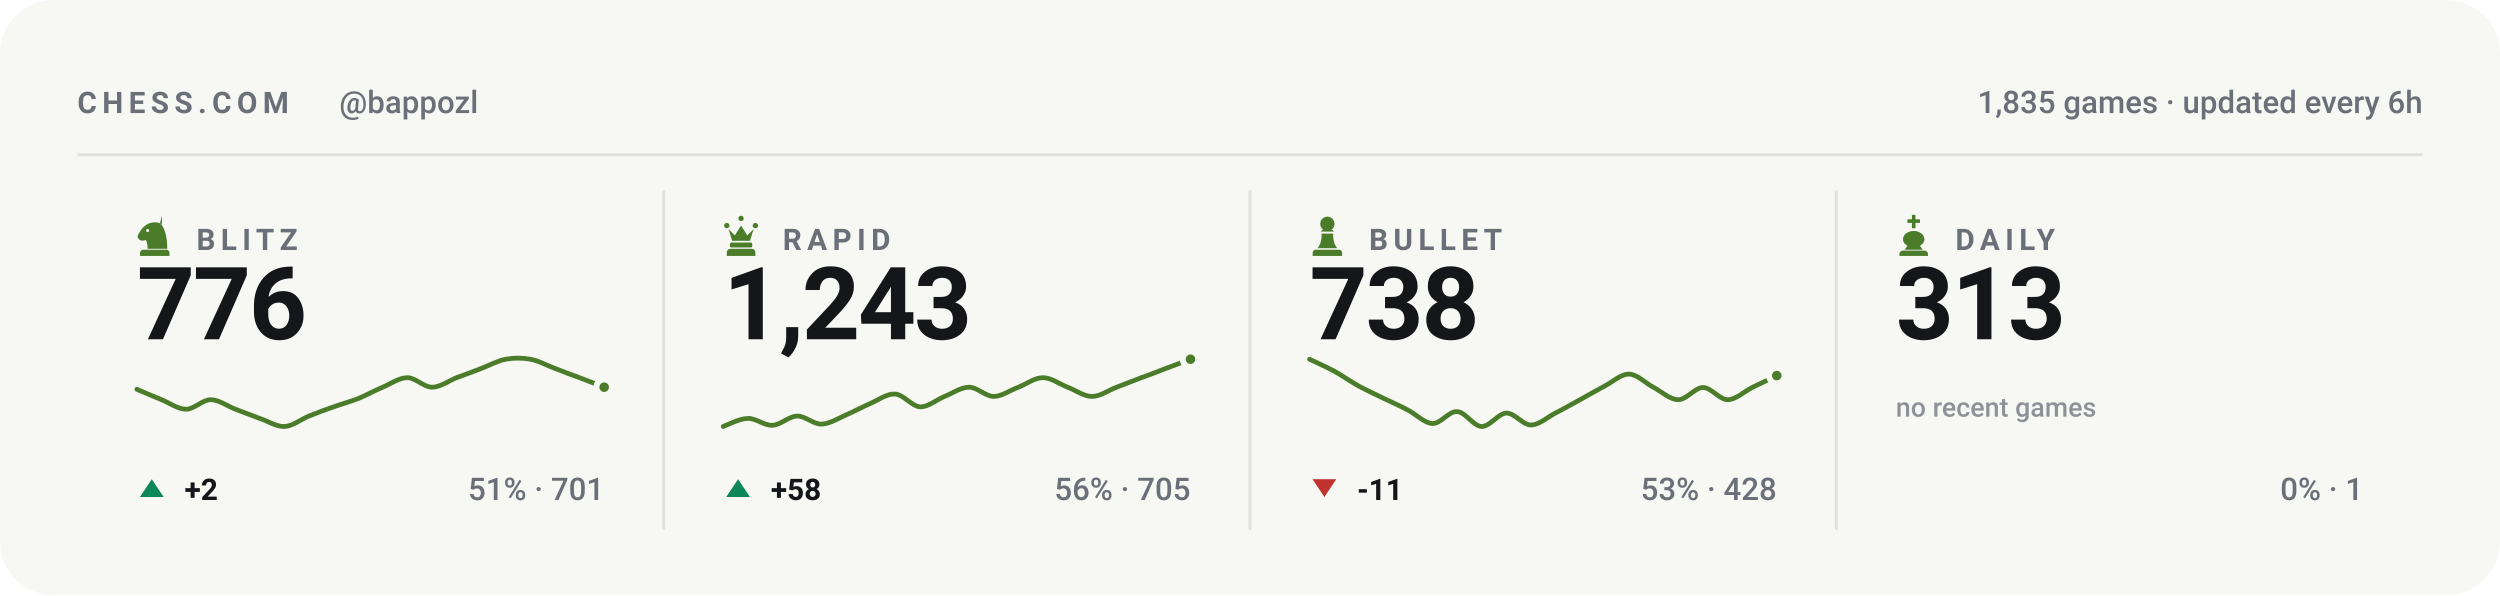
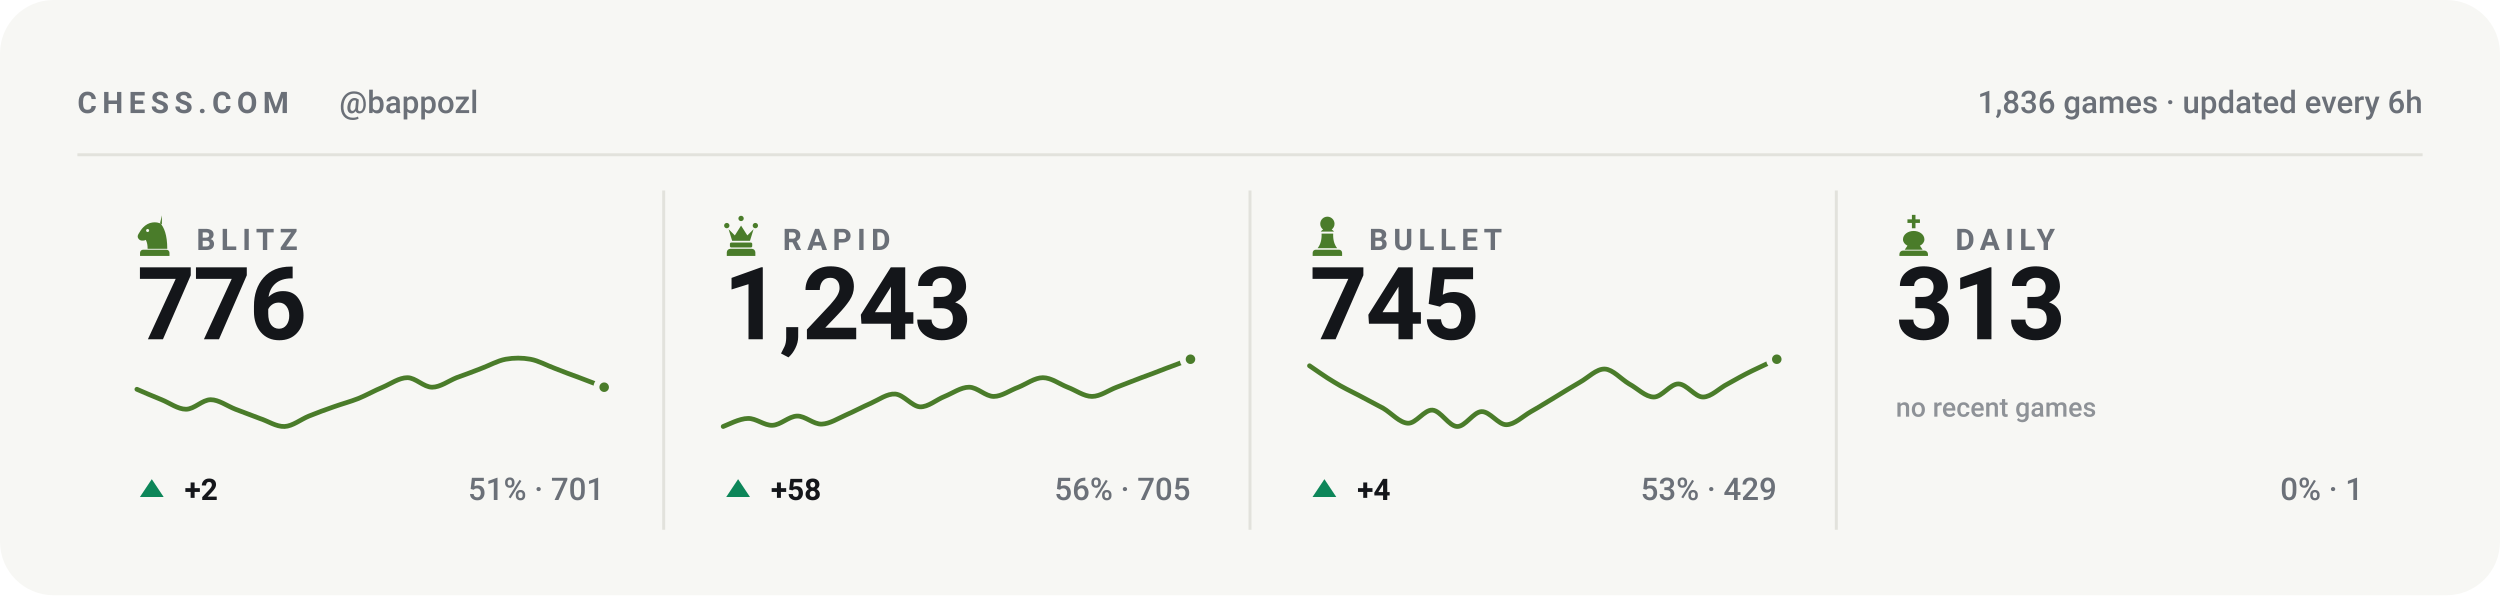
<svg xmlns="http://www.w3.org/2000/svg" viewBox="0 0 840 200" width="840" height="200" role="img" aria-label="Chess.com stats for bappozl across blitz, rapid, bullet and daily">
  <style>svg{font-family:-apple-system,BlinkMacSystemFont,'Segoe UI',Roboto,'Helvetica Neue',Arial,sans-serif}text{fill:#14161a;white-space:pre}.bg{fill:#f7f7f4}.acc{fill:#4a7c2a}.win{fill:#0d8659}.draw{fill:#7c7f85}.loss{fill:#c0332f}.lbl{font-size:10px;font-weight:600;letter-spacing:.18em;fill:#6b7078}.cap{font-size:10.5px;font-weight:500;fill:#6b7078}.num{font-family:-apple-system,BlinkMacSystemFont,'Segoe UI',Roboto,'Helvetica Neue',Arial,sans-serif;font-weight:700;letter-spacing:-.02em}.tick{font-size:9px;font-weight:500;fill:#6b7078;opacity:.75}.dl{font-size:10px;font-weight:600}.rule{stroke:#e2e2dc;stroke-width:1;fill:none}.grid{stroke:#e2e2dc;stroke-width:1;fill:none;opacity:.7}.ln{fill:none;stroke:#4a7c2a;stroke-width:2;stroke-linecap:round;stroke-linejoin:round}.ring{stroke:#f7f7f4;stroke-width:2}.hollow{fill:none;stroke-width:1.5}.sq{fill:#14161a;opacity:.035}</style>
  <rect class="bg" width="840" height="200" rx="18" />
  <text class="lbl" x="26" y="38">CHESS.COM</text>
  <text class="cap" x="114" y="38">@bappozl</text>
-   <text class="cap" x="814" y="38" text-anchor="end">1,835 games · updated every 6h</text>
+   <text class="cap" x="814" y="38" text-anchor="end">1,836 games · updated every 6h</text>
  <line class="rule" x1="26" y1="52" x2="814" y2="52" />
  <g class="acc" transform="translate(44.5,71.6) scale(0.15)">
    <path fill-rule="evenodd" d="M66 5l-4 17c9 10 16 27 16 58H34c0-8-1-14-4-20-6 3-13 2-16-2-3-3-3-8 0-12 3-5 6-10 10-14 6-6 13-10 21-11 7-1 14 0 21 4zM37.4 39a3.4 3.4 0 1 0-6.8 0 3.4 3.4 0 1 0 6.8 0zM24 82h52c3.9 0 7 3.1 7 7v7H17v-7c0-3.9 3.1-7 7-7z" />
  </g>
  <text class="lbl" x="66" y="84">BLITZ</text>
  <text class="num" x="46" y="114" style="font-size:34px">776</text>
  <path class="ln" style="stroke-width:1.6" d="M46.0 130.8C47.4 131.4 51.5 133.2 54.3 134.3C57.0 135.4 59.8 137.5 62.5 137.5C65.3 137.5 68.0 134.3 70.8 134.3C73.5 134.3 76.3 136.4 79.1 137.5C81.8 138.5 84.6 139.6 87.3 140.6C90.1 141.5 92.8 143.4 95.6 143.3C98.3 143.2 101.1 140.9 103.8 139.8C106.6 138.7 109.4 137.6 112.1 136.7C114.9 135.7 117.6 135.0 120.4 133.9C123.1 132.8 125.9 131.2 128.6 130.1C131.4 128.9 134.1 126.9 136.9 126.9C139.6 126.9 142.4 130.1 145.2 130.1C147.9 130.1 150.7 128.0 153.4 126.9C156.2 125.9 158.9 124.9 161.7 123.8C164.4 122.8 167.2 121.2 169.9 120.7C172.7 120.2 175.5 120.2 178.2 120.7C181.0 121.2 183.7 122.8 186.5 123.8C189.2 124.9 192.0 125.9 194.7 126.9C197.5 128.0 201.6 129.5 203.0 130.1" />
  <circle class="acc ring" cx="203.0" cy="130.1" r="2.6" />
  <path fill="#0d8659" d="M51 161L55 167H47Z" />
  <text class="dl" x="62" y="168" fill="#0d8659">+2</text>
  <text class="cap" x="203" y="168" text-anchor="end">51% · 701</text>
  <line class="rule" x1="223.0" y1="64" x2="223.0" y2="178" />
  <g class="acc" transform="translate(241.5,71.6) scale(0.15)">
    <path d="M18 22a6 6 0 1 1 0 12 6 6 0 0 1 0-12zm64 0a6 6 0 1 1 0 12 6 6 0 0 1 0-12zM50 6a6 6 0 1 1 0 12 6 6 0 0 1 0-12zM22 36l8 26h40l8-26-14 14-14-22-14 22zM28 66h44c1.6 0 3 1.3 3 3v5c0 1.6-1.4 3-3 3H28c-1.6 0-3-1.4-3-3v-5c0-1.7 1.4-3 3-3zM26 80h48c4.4 0 8 3.6 8 8v8H18v-8c0-4.4 3.6-8 8-8z" />
  </g>
  <text class="lbl" x="263" y="84">RAPID</text>
  <text class="num" x="243" y="114" style="font-size:34px">1,243</text>
  <path class="ln" style="stroke-width:1.6" d="M243.0 143.3C244.4 142.8 248.5 140.6 251.3 140.6C254.0 140.5 256.8 143.0 259.5 142.9C262.3 142.8 265.0 139.9 267.8 139.8C270.5 139.7 273.3 142.6 276.1 142.5C278.8 142.4 281.6 140.6 284.3 139.4C287.1 138.2 289.8 136.7 292.6 135.5C295.3 134.3 298.1 132.2 300.8 132.4C303.6 132.6 306.4 136.5 309.1 136.7C311.9 136.8 314.6 134.3 317.4 133.2C320.1 132.1 322.9 130.1 325.6 130.1C328.4 130.1 331.1 133.2 333.9 133.2C336.6 133.2 339.4 131.1 342.2 130.1C344.9 129.0 347.7 126.9 350.4 126.9C353.2 126.9 355.9 129.0 358.7 130.1C361.4 131.1 364.2 133.2 366.9 133.2C369.7 133.2 372.5 131.1 375.2 130.1C378.0 129.0 380.7 128.0 383.5 126.9C386.2 125.9 389.0 124.9 391.7 123.8C394.5 122.8 398.6 121.2 400.0 120.7" />
  <circle class="acc ring" cx="400.0" cy="120.7" r="2.6" />
  <path fill="#0d8659" d="M248 161L252 167H244Z" />
  <text class="dl" x="259" y="168" fill="#0d8659">+58</text>
  <text class="cap" x="400" y="168" text-anchor="end">56% · 705</text>
  <line class="rule" x1="420.0" y1="64" x2="420.0" y2="178" />
  <g class="acc" transform="translate(438.5,71.6) scale(0.15)">
    <path d="M50 8c-8.8 0-16 7.2-16 16 0 5.2 2.5 9.9 6.4 12.8-2.1 1.2-3.9 2.8-5.3 4.7h29.8c-1.4-1.9-3.2-3.5-5.3-4.7C63.5 33.9 66 29.2 66 24c0-8.8-7.2-16-16-16zM37 46c.6 13.6-2.4 24.5-9 32.7h44c-6.6-8.2-9.6-19.1-9-32.7H37zM24 82h52c3.9 0 7 3.1 7 7v7H17v-7c0-3.9 3.1-7 7-7z" />
  </g>
  <text class="lbl" x="460" y="84">BULLET</text>
-   <text class="num" x="440" y="114" style="font-size:34px">738</text>
-   <path class="ln" style="stroke-width:1.6" d="M440.0 120.7C441.4 121.4 445.5 123.2 448.3 124.7C451.0 126.2 453.8 128.2 456.5 129.7C459.3 131.2 462.0 132.4 464.8 133.8C467.5 135.1 470.3 136.3 473.1 137.8C475.8 139.2 478.6 142.2 481.3 142.3C484.1 142.4 486.8 138.1 489.6 138.3C492.3 138.4 495.1 143.2 497.8 143.3C500.6 143.4 503.4 138.9 506.1 138.8C508.9 138.7 511.6 142.8 514.4 142.8C517.1 142.8 519.9 140.2 522.6 138.8C525.4 137.4 528.1 135.8 530.9 134.3C533.6 132.8 536.4 131.2 539.2 129.7C541.9 128.3 544.7 125.6 547.4 125.7C550.2 125.8 552.9 128.8 555.7 130.2C558.4 131.7 561.2 134.3 563.9 134.3C566.7 134.3 569.5 130.2 572.2 130.2C575.0 130.2 577.7 134.3 580.5 134.3C583.2 134.3 586.0 131.6 588.7 130.2C591.5 128.9 595.6 126.9 597.0 126.2" />
-   <circle class="acc ring" cx="597.0" cy="126.2" r="2.6" />
-   <path fill="#c0332f" d="M445 167L449 161H441Z" />
-   <text class="dl" x="456" y="168" fill="#c0332f">-11</text>
-   <text class="cap" x="597" y="168" text-anchor="end">53% · 428</text>
+   <text class="num" x="440" y="114" style="font-size:34px">745</text>
+   <path class="ln" style="stroke-width:1.6" d="M440.0 122.9C441.4 123.8 445.5 126.8 448.3 128.4C451.0 130.1 453.8 131.4 456.5 132.8C459.3 134.3 462.0 135.7 464.8 137.2C467.5 138.8 470.3 142.1 473.1 142.2C475.8 142.3 478.6 137.6 481.3 137.8C484.1 138.0 486.8 143.2 489.6 143.3C492.3 143.4 495.1 138.4 497.8 138.3C500.6 138.2 503.4 142.7 506.1 142.7C508.9 142.7 511.6 139.9 514.4 138.3C517.1 136.8 519.9 135.0 522.6 133.4C525.4 131.7 528.1 130.0 530.9 128.4C533.6 126.9 536.4 123.9 539.2 124.0C541.9 124.1 544.7 127.4 547.4 129.0C550.2 130.5 552.9 133.4 555.7 133.4C558.4 133.4 561.2 129.0 563.9 129.0C566.7 129.0 569.5 133.4 572.2 133.4C575.0 133.4 577.7 130.4 580.5 129.0C583.2 127.5 586.0 125.9 588.7 124.6C591.5 123.2 595.6 121.4 597.0 120.7" />
+   <circle class="acc ring" cx="597.0" cy="120.7" r="2.6" />
+   <path fill="#0d8659" d="M445 161L449 167H441Z" />
+   <text class="dl" x="456" y="168" fill="#0d8659">+4</text>
+   <text class="cap" x="597" y="168" text-anchor="end">53% · 429</text>
  <line class="rule" x1="617.0" y1="64" x2="617.0" y2="178" />
  <g class="acc" transform="translate(635.5,71.6) scale(0.15)">
    <path d="M46 4h8v10h10v8H54v12h-8V22H36v-8h10V4zM50 40c-13 0-24 8-24 19 0 6 4 11 10 14l-6 9h40l-6-9c6-3 10-8 10-14 0-11-11-19-24-19zM26 84h48c4.4 0 8 3.6 8 8v4H18v-4c0-4.4 3.6-8 8-8z" />
  </g>
  <text class="lbl" x="657" y="84">DAILY</text>
  <text class="num" x="637" y="114" style="font-size:34px">313</text>
  <text class="tick" x="637" y="140">no recent games</text>
  <text class="cap" x="794" y="168" text-anchor="end">0% · 1</text>
</svg>
